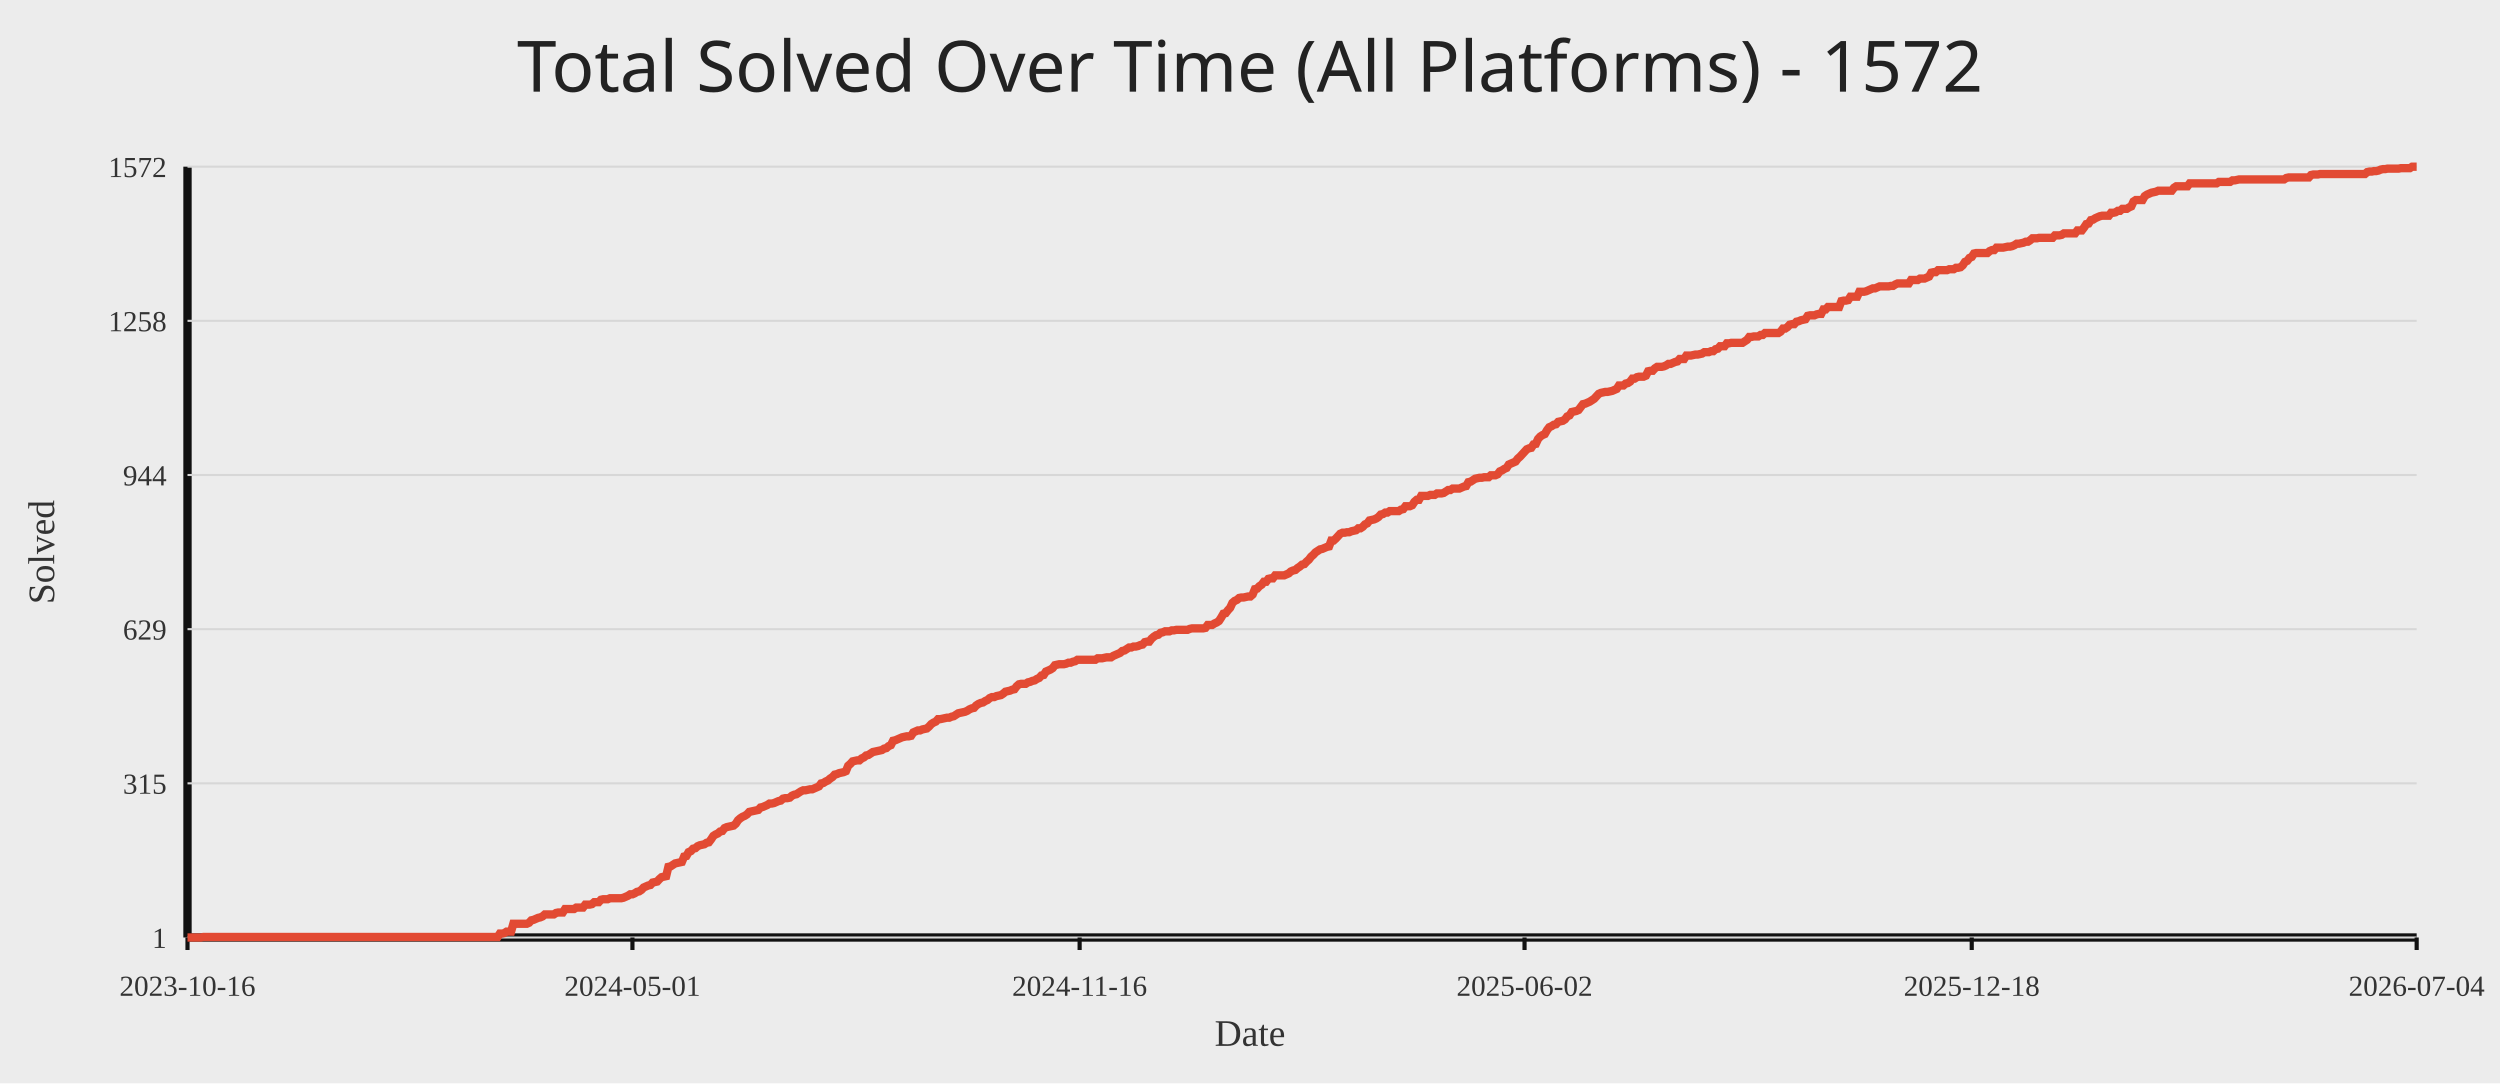
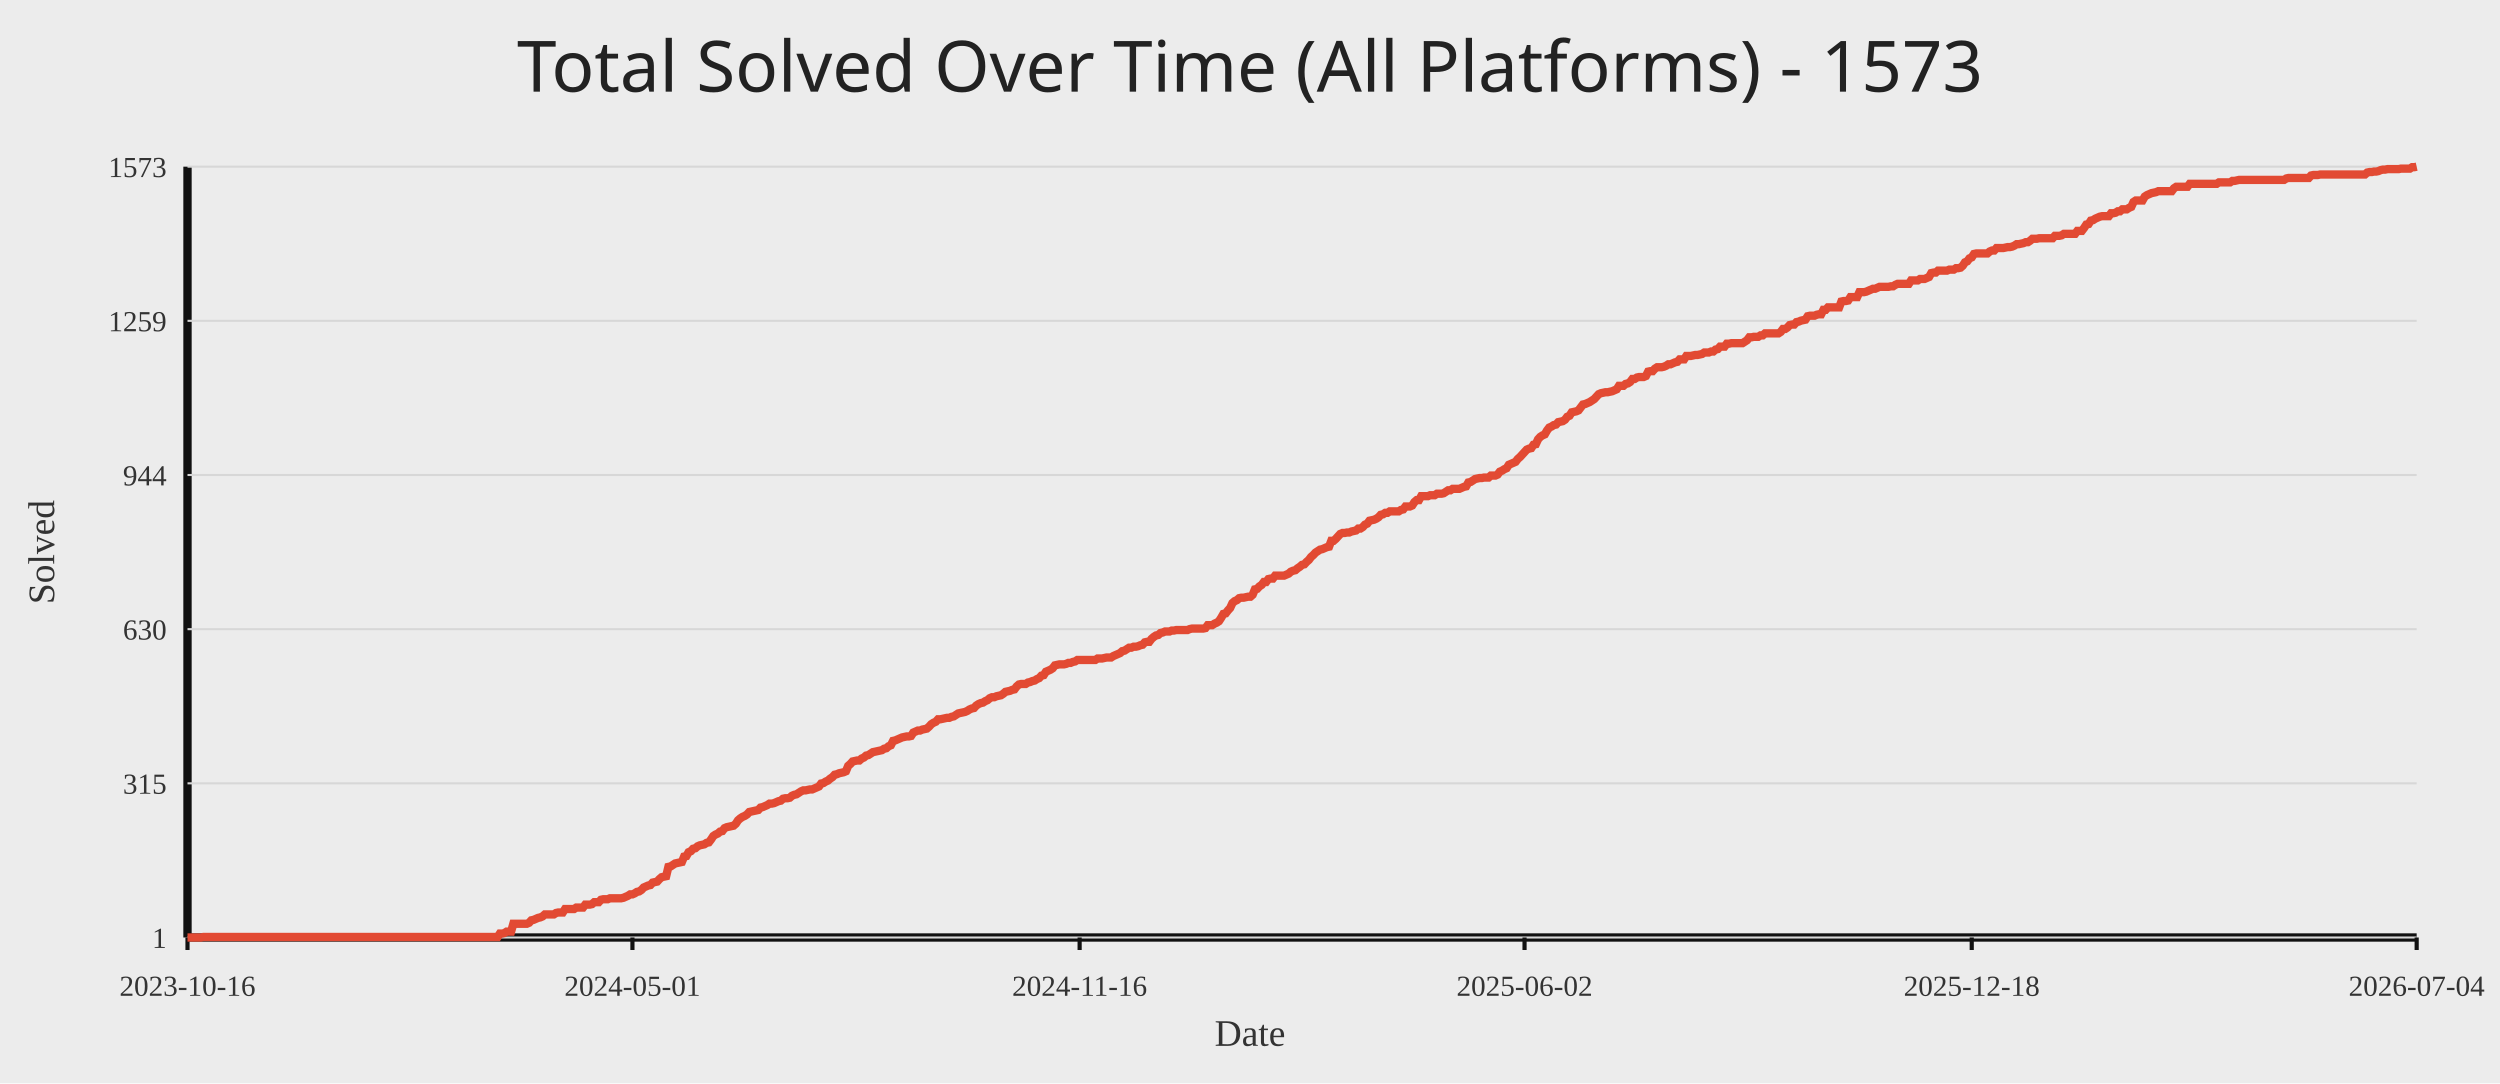
<svg xmlns="http://www.w3.org/2000/svg" width="1200" height="520">
  <rect width="100%" height="100%" fill="#ececec" />
-   <text x="50%" y="44" text-anchor="middle" fill="#222" font-size="34" font-family="Comic Sans MS, Segoe UI">Total Solved Over Time (All Platforms) - 1572</text>
+   <text x="50%" y="44" text-anchor="middle" fill="#222" font-size="34" font-family="Comic Sans MS, Segoe UI">Total Solved Over Time (All Platforms) - 1573</text>
  <line x1="90" y1="450" x2="1160" y2="450" stroke="#111" stroke-width="4" />
  <line x1="90" y1="80" x2="90" y2="450" stroke="#111" stroke-width="4" />
  <line x1="90" y1="450.00" x2="1160" y2="450.00" stroke="#d7d7d7" stroke-width="1" />
  <text x="80" y="455.00" text-anchor="end" fill="#333" font-size="14">1</text>
  <line x1="90" y1="376.00" x2="1160" y2="376.00" stroke="#d7d7d7" stroke-width="1" />
  <text x="80" y="381.00" text-anchor="end" fill="#333" font-size="14">315</text>
  <line x1="90" y1="302.00" x2="1160" y2="302.00" stroke="#d7d7d7" stroke-width="1" />
-   <text x="80" y="307.00" text-anchor="end" fill="#333" font-size="14">629</text>
+   <text x="80" y="307.00" text-anchor="end" fill="#333" font-size="14">630</text>
  <line x1="90" y1="228.00" x2="1160" y2="228.00" stroke="#d7d7d7" stroke-width="1" />
  <text x="80" y="233.00" text-anchor="end" fill="#333" font-size="14">944</text>
  <line x1="90" y1="154.00" x2="1160" y2="154.00" stroke="#d7d7d7" stroke-width="1" />
-   <text x="80" y="159.00" text-anchor="end" fill="#333" font-size="14">1258</text>
+   <text x="80" y="159.00" text-anchor="end" fill="#333" font-size="14">1259</text>
  <line x1="90" y1="80.00" x2="1160" y2="80.00" stroke="#d7d7d7" stroke-width="1" />
-   <text x="80" y="85.00" text-anchor="end" fill="#333" font-size="14">1572</text>
+   <text x="80" y="85.00" text-anchor="end" fill="#333" font-size="14">1573</text>
  <line x1="90.00" y1="450" x2="90.00" y2="456" stroke="#111" stroke-width="2" />
  <text x="90.00" y="478" text-anchor="middle" fill="#333" font-size="14">2023-10-16</text>
  <line x1="303.57" y1="450" x2="303.57" y2="456" stroke="#111" stroke-width="2" />
  <text x="303.57" y="478" text-anchor="middle" fill="#333" font-size="14">2024-05-01</text>
  <line x1="518.22" y1="450" x2="518.22" y2="456" stroke="#111" stroke-width="2" />
  <text x="518.22" y="478" text-anchor="middle" fill="#333" font-size="14">2024-11-16</text>
  <line x1="731.78" y1="450" x2="731.78" y2="456" stroke="#111" stroke-width="2" />
  <text x="731.78" y="478" text-anchor="middle" fill="#333" font-size="14">2025-06-02</text>
  <line x1="946.43" y1="450" x2="946.43" y2="456" stroke="#111" stroke-width="2" />
  <text x="946.43" y="478" text-anchor="middle" fill="#333" font-size="14">2025-12-18</text>
  <line x1="1160.00" y1="450" x2="1160.00" y2="456" stroke="#111" stroke-width="2" />
  <text x="1160.00" y="478" text-anchor="middle" fill="#333" font-size="14">2026-07-04</text>
-   <polyline fill="none" stroke="#e24a33" stroke-width="4" points="90.00,450.00 91.08,450.00 92.16,450.00 93.24,450.00 94.31,450.00 95.39,450.00 96.47,450.00 97.55,449.76 98.63,449.76 99.71,449.76 100.79,449.76 101.86,449.76 102.94,449.76 104.02,449.76 105.10,449.76 106.18,449.76 107.26,449.76 108.34,449.76 109.42,449.76 110.49,449.76 111.57,449.76 112.65,449.76 113.73,449.76 114.81,449.76 115.89,449.76 116.97,449.76 118.04,449.76 119.12,449.76 120.20,449.76 121.28,449.76 122.36,449.76 123.44,449.76 124.52,449.76 125.59,449.76 126.67,449.76 127.75,449.76 128.83,449.76 129.91,449.76 130.99,449.76 132.07,449.76 133.15,449.76 134.22,449.76 135.30,449.76 136.38,449.76 137.46,449.76 138.54,449.76 139.62,449.76 140.70,449.76 141.77,449.76 142.85,449.76 143.93,449.76 145.01,449.76 146.09,449.76 147.17,449.76 148.25,449.76 149.32,449.76 150.40,449.76 151.48,449.76 152.56,449.76 153.64,449.76 154.72,449.76 155.80,449.76 156.88,449.76 157.95,449.76 159.03,449.76 160.11,449.76 161.19,449.76 162.27,449.76 163.35,449.76 164.43,449.76 165.50,449.76 166.58,449.76 167.66,449.76 168.74,449.76 169.82,449.76 170.90,449.76 171.98,449.76 173.05,449.76 174.13,449.76 175.21,449.76 176.29,449.76 177.37,449.76 178.45,449.76 179.53,449.76 180.60,449.76 181.68,449.76 182.76,449.76 183.84,449.76 184.92,449.76 186.00,449.76 187.08,449.76 188.16,449.76 189.23,449.76 190.31,449.76 191.39,449.76 192.47,449.76 193.55,449.76 194.63,449.76 195.71,449.76 196.78,449.76 197.86,449.76 198.94,449.76 200.02,449.76 201.10,449.76 202.18,449.76 203.26,449.76 204.33,449.76 205.41,449.76 206.49,449.76 207.57,449.76 208.65,449.76 209.73,449.76 210.81,449.76 211.89,449.76 212.96,449.76 214.04,449.76 215.12,449.76 216.20,449.76 217.28,449.76 218.36,449.76 219.44,449.76 220.51,449.76 221.59,449.76 222.67,449.76 223.75,449.76 224.83,449.76 225.91,449.76 226.99,449.76 228.06,449.76 229.14,449.76 230.22,449.76 231.30,449.76 232.38,449.76 233.46,449.76 234.54,449.76 235.61,449.76 236.69,449.76 237.77,449.76 238.85,449.76 239.93,448.12 241.01,448.12 242.09,447.88 243.17,447.17 244.24,447.17 245.32,447.17 246.40,443.41 247.48,443.41 248.56,443.41 249.64,443.41 250.72,443.41 251.79,443.41 252.87,443.41 253.95,442.93 255.03,441.76 256.11,441.52 257.19,441.05 258.27,440.58 259.34,440.34 260.42,439.87 261.50,438.93 262.58,438.93 263.66,438.93 264.74,438.93 265.82,438.93 266.90,438.22 267.97,437.99 269.05,437.99 270.13,437.99 271.21,436.34 272.29,436.34 273.37,436.34 274.45,436.34 275.52,436.34 276.60,435.63 277.68,435.63 278.76,435.63 279.84,435.63 280.92,434.22 282.00,434.22 283.07,434.22 284.15,433.98 285.23,433.04 286.31,433.04 287.39,433.04 288.47,431.87 289.55,431.63 290.62,431.63 291.70,431.63 292.78,431.16 293.86,431.16 294.94,431.16 296.02,431.16 297.10,431.16 298.18,431.16 299.25,430.92 300.33,430.45 301.41,429.98 302.49,429.27 303.57,429.27 304.65,428.80 305.73,428.10 306.80,427.86 307.88,427.15 308.96,425.98 310.04,425.51 311.12,425.04 312.20,424.80 313.28,423.62 314.35,423.39 315.43,423.15 316.51,421.97 317.59,421.03 318.67,420.80 319.75,420.56 320.83,416.09 321.91,415.85 322.98,415.14 324.06,414.44 325.14,414.20 326.22,413.97 327.30,413.73 328.38,411.14 329.46,410.90 330.53,409.02 331.61,408.55 332.69,407.37 333.77,407.14 334.85,406.19 335.93,405.72 337.01,405.49 338.08,405.25 339.16,404.54 340.24,404.31 341.32,402.90 342.40,401.25 343.48,400.54 344.56,400.07 345.64,399.13 346.71,398.89 347.79,397.48 348.87,397.01 349.95,396.77 351.03,396.54 352.11,396.30 353.19,395.36 354.26,393.71 355.34,392.77 356.42,392.06 357.50,391.59 358.58,390.88 359.66,389.71 360.74,389.47 361.81,389.24 362.89,389.00 363.97,388.77 365.05,387.59 366.13,387.35 367.21,386.88 368.29,386.41 369.36,385.70 370.44,385.70 371.52,385.47 372.60,385.00 373.68,384.53 374.76,384.29 375.84,383.35 376.92,383.11 377.99,383.11 379.07,382.88 380.15,381.94 381.23,381.46 382.31,381.23 383.39,380.52 384.47,379.82 385.54,379.34 386.62,379.34 387.70,379.11 388.78,378.87 389.86,378.87 390.94,378.40 392.02,377.93 393.09,377.46 394.17,376.05 395.25,375.81 396.33,375.11 397.41,374.63 398.49,373.69 399.57,372.99 400.65,371.81 401.72,371.57 402.80,371.10 403.88,370.87 404.96,370.63 406.04,370.16 407.12,367.57 408.20,366.63 409.27,365.45 410.35,365.21 411.43,364.98 412.51,364.98 413.59,364.04 414.67,363.56 415.75,362.62 416.82,362.39 417.90,361.68 418.98,360.97 420.06,360.74 421.14,360.50 422.22,360.27 423.30,360.03 424.38,359.33 425.45,359.09 426.53,358.15 427.61,357.68 428.69,355.56 429.77,355.32 430.85,354.85 431.93,354.38 433.00,353.91 434.08,353.67 435.16,353.44 436.24,353.44 437.32,353.20 438.40,351.55 439.48,351.08 440.55,350.61 441.63,350.61 442.71,350.14 443.79,349.90 444.87,349.67 445.95,348.73 447.03,347.55 448.10,346.84 449.18,346.37 450.26,345.19 451.34,345.19 452.42,344.96 453.50,344.72 454.58,344.49 455.66,344.49 456.73,344.02 457.81,343.78 458.89,343.07 459.97,342.37 461.05,342.13 462.13,341.90 463.21,341.66 464.28,341.19 465.36,340.48 466.44,340.01 467.52,339.78 468.60,338.60 469.68,337.89 470.76,337.42 471.83,337.19 472.91,336.48 473.99,336.01 475.07,335.07 476.15,334.60 477.23,334.60 478.31,334.12 479.39,333.89 480.46,333.65 481.54,332.95 482.62,332.01 483.70,331.77 484.78,331.53 485.86,331.06 486.94,330.83 488.01,329.41 489.09,328.47 490.17,328.24 491.25,328.24 492.33,328.24 493.41,327.53 494.49,327.29 495.56,326.82 496.64,326.59 497.72,325.88 498.80,325.41 499.88,324.23 500.96,324.00 502.04,322.35 503.11,321.88 504.19,321.41 505.27,320.70 506.35,319.29 507.43,319.05 508.51,318.82 509.59,318.82 510.67,318.82 511.74,318.58 512.82,318.11 513.90,318.11 514.98,317.64 516.06,317.40 517.14,316.70 518.22,316.70 519.29,316.70 520.37,316.70 521.45,316.70 522.53,316.70 523.61,316.70 524.69,316.70 525.77,316.70 526.84,315.99 527.92,315.99 529.00,315.99 530.08,315.75 531.16,315.52 532.24,315.52 533.32,315.52 534.40,314.81 535.47,314.34 536.55,313.87 537.63,313.40 538.71,312.46 539.79,312.22 540.87,311.51 541.95,310.81 543.02,310.81 544.10,310.34 545.18,310.34 546.26,310.10 547.34,309.63 548.42,309.40 549.50,308.22 550.57,307.98 551.65,307.98 552.73,306.57 553.81,305.63 554.89,304.92 555.97,304.68 557.05,303.74 558.12,303.51 559.20,303.04 560.28,303.04 561.36,303.04 562.44,302.57 563.52,302.57 564.60,302.33 565.68,302.33 566.75,302.33 567.83,302.33 568.91,302.33 569.99,302.33 571.07,301.86 572.15,301.62 573.23,301.62 574.30,301.62 575.38,301.62 576.46,301.62 577.54,301.62 578.62,301.39 579.70,299.97 580.78,299.97 581.85,299.97 582.93,299.27 584.01,298.80 585.09,298.09 586.17,296.44 587.25,294.56 588.33,294.32 589.41,292.91 590.48,291.73 591.56,289.38 592.64,288.43 593.72,287.96 594.80,287.02 595.88,286.79 596.96,286.79 598.03,286.55 599.11,286.31 600.19,286.31 601.27,285.37 602.35,282.78 603.43,282.55 604.51,281.37 605.58,280.66 606.66,279.25 607.74,279.25 608.82,277.84 609.90,277.60 610.98,277.60 612.06,276.19 613.14,276.19 614.21,276.19 615.29,276.19 616.37,276.19 617.45,275.72 618.53,275.25 619.61,274.30 620.69,273.83 621.76,273.60 622.84,272.65 623.92,271.95 625.00,271.01 626.08,270.77 627.16,269.59 628.24,268.65 629.31,267.24 630.39,266.30 631.47,265.12 632.55,264.41 633.63,263.70 634.71,263.47 635.79,263.00 636.86,262.53 637.94,262.29 639.02,259.47 640.10,259.47 641.18,258.52 642.26,257.35 643.34,256.17 644.42,255.70 645.49,255.70 646.57,255.46 647.65,255.46 648.73,254.99 649.81,254.75 650.89,254.52 651.97,253.58 653.04,253.58 654.12,252.87 655.20,251.69 656.28,251.22 657.36,249.81 658.44,249.57 659.52,249.34 660.59,248.87 661.67,248.16 662.75,246.98 663.83,246.75 664.91,246.04 665.99,246.04 667.07,245.33 668.15,245.33 669.22,245.33 670.30,245.33 671.38,245.33 672.46,244.63 673.54,244.39 674.62,242.98 675.70,242.98 676.77,242.98 677.85,242.51 678.93,240.86 680.01,239.92 681.09,239.92 682.17,238.03 683.25,238.03 684.32,238.03 685.40,238.03 686.48,237.56 687.56,237.56 688.64,237.56 689.72,236.86 690.80,236.86 691.88,236.86 692.95,236.62 694.03,235.91 695.11,235.21 696.19,235.21 697.27,234.50 698.35,234.50 699.43,234.50 700.50,234.50 701.58,234.03 702.66,233.56 703.74,233.32 704.82,231.44 705.90,231.20 706.98,230.50 708.05,229.79 709.13,229.55 710.21,229.32 711.29,229.32 712.37,229.08 713.45,229.08 714.53,229.08 715.60,228.14 716.68,228.14 717.76,228.14 718.84,227.67 719.92,226.26 721.00,225.79 722.08,225.08 723.16,224.61 724.23,222.96 725.31,222.49 726.39,222.02 727.47,221.55 728.55,220.13 729.63,219.19 730.71,218.01 731.78,216.84 732.86,215.66 733.94,215.19 735.02,214.95 736.10,213.30 737.18,213.07 738.26,210.71 739.33,209.54 740.41,208.83 741.49,208.36 742.57,206.47 743.65,205.06 744.73,204.59 745.81,203.88 746.89,203.65 747.96,202.47 749.04,202.23 750.12,202.00 751.20,201.29 752.28,199.88 753.36,199.41 754.44,197.76 755.51,197.52 756.59,197.29 757.67,196.82 758.75,195.40 759.83,193.99 760.91,193.76 761.99,193.28 763.06,192.81 764.14,192.11 765.22,191.40 766.30,190.22 767.38,189.05 768.46,188.57 769.54,188.34 770.61,188.10 771.69,188.10 772.77,187.87 773.85,187.63 774.93,187.16 776.01,186.69 777.09,185.04 778.17,185.04 779.24,185.04 780.32,184.10 781.40,183.86 782.48,183.16 783.56,181.74 784.64,181.74 785.72,181.04 786.79,180.80 787.87,180.80 788.95,180.80 790.03,180.33 791.11,178.21 792.19,177.98 793.27,177.98 794.34,176.80 795.42,176.09 796.50,176.09 797.58,176.09 798.66,175.86 799.74,175.39 800.82,174.68 801.90,174.68 802.97,174.21 804.05,173.74 805.13,173.50 806.21,172.32 807.29,172.32 808.37,172.32 809.45,170.67 810.52,170.67 811.60,170.67 812.68,170.44 813.76,170.20 814.84,170.20 815.92,169.97 817.00,169.73 818.07,169.03 819.15,169.03 820.23,169.03 821.31,168.56 822.39,168.56 823.47,167.61 824.55,167.38 825.62,166.20 826.70,166.20 827.78,166.20 828.86,164.79 829.94,164.79 831.02,164.55 832.10,164.55 833.18,164.55 834.25,164.55 835.33,164.55 836.41,164.55 837.49,163.84 838.57,163.14 839.65,161.73 840.73,161.73 841.80,161.49 842.88,161.49 843.96,161.49 845.04,160.78 846.12,160.78 847.20,159.84 848.28,159.84 849.35,159.84 850.43,159.84 851.51,159.84 852.59,159.84 853.67,159.84 854.75,159.13 855.83,157.72 856.91,157.72 857.98,157.01 859.06,155.84 860.14,155.60 861.22,155.60 862.30,154.42 863.38,154.19 864.46,153.72 865.53,153.48 866.61,153.25 867.69,151.60 868.77,151.36 869.85,151.36 870.93,151.36 872.01,150.89 873.08,150.66 874.16,150.66 875.24,148.54 876.32,148.54 877.40,147.36 878.48,147.36 879.56,147.36 880.64,147.36 881.71,147.36 882.79,147.36 883.87,144.53 884.95,144.30 886.03,144.30 887.11,144.06 888.19,142.41 889.26,142.41 890.34,142.41 891.42,142.41 892.50,140.06 893.58,140.06 894.66,140.06 895.74,139.82 896.81,139.35 897.89,138.88 898.97,138.41 900.05,138.41 901.13,137.94 902.21,137.47 903.29,137.47 904.36,137.47 905.44,137.47 906.52,137.47 907.60,137.23 908.68,137.23 909.76,136.52 910.84,136.05 911.92,136.05 912.99,136.05 914.07,136.05 915.15,136.05 916.23,136.05 917.31,134.40 918.39,134.40 919.47,134.40 920.54,134.40 921.62,133.70 922.70,133.70 923.78,133.70 924.86,133.23 925.94,132.76 927.02,130.87 928.09,130.64 929.17,130.64 930.25,129.69 931.33,129.69 932.41,129.69 933.49,129.69 934.57,129.69 935.65,129.22 936.72,129.22 937.80,129.22 938.88,128.52 939.96,128.52 941.04,128.28 942.12,127.34 943.20,125.69 944.27,125.22 945.35,123.81 946.43,123.34 947.51,121.69 948.59,121.45 949.67,121.45 950.75,121.45 951.82,121.45 952.90,121.45 953.98,121.45 955.06,120.51 956.14,120.04 957.22,120.04 958.30,118.86 959.38,118.86 960.45,118.86 961.53,118.86 962.61,118.63 963.69,118.39 964.77,118.39 965.85,118.15 966.93,117.68 968.00,116.98 969.08,116.98 970.16,116.74 971.24,116.51 972.32,116.03 973.40,116.03 974.48,115.33 975.55,114.39 976.63,114.39 977.71,114.39 978.79,114.15 979.87,114.15 980.95,114.15 982.03,114.15 983.10,114.15 984.18,114.15 985.26,114.15 986.34,112.97 987.42,112.97 988.50,112.97 989.58,112.74 990.66,112.03 991.73,112.03 992.81,112.03 993.89,112.03 994.97,112.03 996.05,112.03 997.13,110.62 998.21,110.62 999.28,110.62 1000.36,109.20 1001.44,107.56 1002.52,107.32 1003.60,105.67 1004.68,105.44 1005.76,104.73 1006.83,104.26 1007.91,103.79 1008.99,103.55 1010.07,103.55 1011.15,103.55 1012.23,103.55 1013.31,102.14 1014.39,102.14 1015.46,101.90 1016.54,101.20 1017.62,101.20 1018.70,100.25 1019.78,100.25 1020.86,100.25 1021.94,99.55 1023.01,99.08 1024.09,96.72 1025.17,96.02 1026.25,96.02 1027.33,96.02 1028.41,96.02 1029.49,94.13 1030.56,93.42 1031.64,92.95 1032.72,92.48 1033.80,92.25 1034.88,92.01 1035.96,91.54 1037.04,91.54 1038.11,91.54 1039.19,91.54 1040.27,91.54 1041.35,91.54 1042.43,91.54 1043.51,90.13 1044.59,89.42 1045.67,89.42 1046.74,89.42 1047.82,89.42 1048.90,89.42 1049.98,89.42 1051.06,88.01 1052.14,88.01 1053.22,88.01 1054.29,88.01 1055.37,88.01 1056.45,88.01 1057.53,88.01 1058.61,88.01 1059.69,88.01 1060.77,88.01 1061.84,88.01 1062.92,88.01 1064.00,88.01 1065.08,87.30 1066.16,87.30 1067.24,87.30 1068.32,87.30 1069.40,87.30 1070.47,87.30 1071.55,86.59 1072.63,86.59 1073.71,86.36 1074.79,86.12 1075.87,86.12 1076.95,86.12 1078.02,86.12 1079.10,86.12 1080.18,86.12 1081.26,86.12 1082.34,86.12 1083.42,86.12 1084.50,86.12 1085.57,86.12 1086.65,86.12 1087.73,86.12 1088.81,86.12 1089.89,86.12 1090.97,86.12 1092.05,86.12 1093.12,86.12 1094.20,86.12 1095.28,86.12 1096.36,86.12 1097.44,85.42 1098.52,85.18 1099.60,85.18 1100.68,85.18 1101.75,85.18 1102.83,85.18 1103.91,85.18 1104.99,85.18 1106.07,85.18 1107.15,85.18 1108.23,85.18 1109.30,84.00 1110.38,83.77 1111.46,83.77 1112.54,83.77 1113.62,83.53 1114.70,83.53 1115.78,83.53 1116.85,83.53 1117.93,83.53 1119.01,83.53 1120.09,83.53 1121.17,83.53 1122.25,83.53 1123.33,83.53 1124.41,83.53 1125.48,83.53 1126.56,83.53 1127.64,83.53 1128.72,83.53 1129.80,83.53 1130.88,83.53 1131.96,83.53 1133.03,83.53 1134.11,83.53 1135.19,83.53 1136.27,82.59 1137.35,82.36 1138.43,82.36 1139.51,82.12 1140.58,82.12 1141.66,81.88 1142.74,81.41 1143.82,81.18 1144.90,81.18 1145.98,80.94 1147.06,80.94 1148.14,80.94 1149.21,80.94 1150.29,80.94 1151.37,80.94 1152.45,80.71 1153.53,80.71 1154.61,80.71 1155.69,80.71 1156.76,80.71 1157.84,80.00 1158.92,80.00 1160.00,80.00" />
+   <polyline fill="none" stroke="#e24a33" stroke-width="4" points="90.00,450.00 91.08,450.00 92.16,450.00 93.24,450.00 94.31,450.00 95.39,450.00 96.47,450.00 97.55,449.76 98.63,449.76 99.71,449.76 100.79,449.76 101.86,449.76 102.94,449.76 104.02,449.76 105.10,449.76 106.18,449.76 107.26,449.76 108.34,449.76 109.42,449.76 110.49,449.76 111.57,449.76 112.65,449.76 113.73,449.76 114.81,449.76 115.89,449.76 116.97,449.76 118.04,449.76 119.12,449.76 120.20,449.76 121.28,449.76 122.36,449.76 123.44,449.76 124.52,449.76 125.59,449.76 126.67,449.76 127.75,449.76 128.83,449.76 129.91,449.76 130.99,449.76 132.07,449.76 133.15,449.76 134.22,449.76 135.30,449.76 136.38,449.76 137.46,449.76 138.54,449.76 139.62,449.76 140.70,449.76 141.77,449.76 142.85,449.76 143.93,449.76 145.01,449.76 146.09,449.76 147.17,449.76 148.25,449.76 149.32,449.76 150.40,449.76 151.48,449.76 152.56,449.76 153.64,449.76 154.72,449.76 155.80,449.76 156.88,449.76 157.95,449.76 159.03,449.76 160.11,449.76 161.19,449.76 162.27,449.76 163.35,449.76 164.43,449.76 165.50,449.76 166.58,449.76 167.66,449.76 168.74,449.76 169.82,449.76 170.90,449.76 171.98,449.76 173.05,449.76 174.13,449.76 175.21,449.76 176.29,449.76 177.37,449.76 178.45,449.76 179.53,449.76 180.60,449.76 181.68,449.76 182.76,449.76 183.84,449.76 184.92,449.76 186.00,449.76 187.08,449.76 188.16,449.76 189.23,449.76 190.31,449.76 191.39,449.76 192.47,449.76 193.55,449.76 194.63,449.76 195.71,449.76 196.78,449.76 197.86,449.76 198.94,449.76 200.02,449.76 201.10,449.76 202.18,449.76 203.26,449.76 204.33,449.76 205.41,449.76 206.49,449.76 207.57,449.76 208.65,449.76 209.73,449.76 210.81,449.76 211.89,449.76 212.96,449.76 214.04,449.76 215.12,449.76 216.20,449.76 217.28,449.76 218.36,449.76 219.44,449.76 220.51,449.76 221.59,449.76 222.67,449.76 223.75,449.76 224.83,449.76 225.91,449.76 226.99,449.76 228.06,449.76 229.14,449.76 230.22,449.76 231.30,449.76 232.38,449.76 233.46,449.76 234.54,449.76 235.61,449.76 236.69,449.76 237.77,449.76 238.85,449.76 239.93,448.12 241.01,448.12 242.09,447.88 243.17,447.18 244.24,447.18 245.32,447.18 246.40,443.41 247.48,443.41 248.56,443.41 249.64,443.41 250.72,443.41 251.79,443.41 252.87,443.41 253.95,442.94 255.03,441.76 256.11,441.53 257.19,441.06 258.27,440.59 259.34,440.35 260.42,439.88 261.50,438.94 262.58,438.94 263.66,438.94 264.74,438.94 265.82,438.94 266.90,438.23 267.97,438.00 269.05,438.00 270.13,438.00 271.21,436.35 272.29,436.35 273.37,436.35 274.45,436.35 275.52,436.35 276.60,435.64 277.68,435.64 278.76,435.64 279.84,435.64 280.92,434.23 282.00,434.23 283.07,434.23 284.15,433.99 285.23,433.05 286.31,433.05 287.39,433.05 288.47,431.88 289.55,431.64 290.62,431.64 291.70,431.64 292.78,431.17 293.86,431.17 294.94,431.17 296.02,431.17 297.10,431.17 298.18,431.17 299.25,430.94 300.33,430.46 301.41,429.99 302.49,429.29 303.57,429.29 304.65,428.82 305.73,428.11 306.80,427.88 307.88,427.17 308.96,425.99 310.04,425.52 311.12,425.05 312.20,424.82 313.28,423.64 314.35,423.40 315.43,423.17 316.51,421.99 317.59,421.05 318.67,420.81 319.75,420.58 320.83,416.11 321.91,415.87 322.98,415.17 324.06,414.46 325.14,414.22 326.22,413.99 327.30,413.75 328.38,411.16 329.46,410.93 330.53,409.05 331.61,408.58 332.69,407.40 333.77,407.16 334.85,406.22 335.93,405.75 337.01,405.52 338.08,405.28 339.16,404.57 340.24,404.34 341.32,402.93 342.40,401.28 343.48,400.57 344.56,400.10 345.64,399.16 346.71,398.92 347.79,397.51 348.87,397.04 349.95,396.81 351.03,396.57 352.11,396.34 353.19,395.39 354.26,393.75 355.34,392.81 356.42,392.10 357.50,391.63 358.58,390.92 359.66,389.75 360.74,389.51 361.81,389.27 362.89,389.04 363.97,388.80 365.05,387.63 366.13,387.39 367.21,386.92 368.29,386.45 369.36,385.74 370.44,385.74 371.52,385.51 372.60,385.04 373.68,384.57 374.76,384.33 375.84,383.39 376.92,383.16 377.99,383.16 379.07,382.92 380.15,381.98 381.23,381.51 382.31,381.27 383.39,380.57 384.47,379.86 385.54,379.39 386.62,379.39 387.70,379.15 388.78,378.92 389.86,378.92 390.94,378.45 392.02,377.98 393.09,377.51 394.17,376.09 395.25,375.86 396.33,375.15 397.41,374.68 398.49,373.74 399.57,373.03 400.65,371.86 401.72,371.62 402.80,371.15 403.88,370.92 404.96,370.68 406.04,370.21 407.12,367.62 408.20,366.68 409.27,365.50 410.35,365.27 411.43,365.03 412.51,365.03 413.59,364.09 414.67,363.62 415.75,362.68 416.82,362.44 417.90,361.74 418.98,361.03 420.06,360.80 421.14,360.56 422.22,360.32 423.30,360.09 424.38,359.38 425.45,359.15 426.53,358.21 427.61,357.74 428.69,355.62 429.77,355.38 430.85,354.91 431.93,354.44 433.00,353.97 434.08,353.73 435.16,353.50 436.24,353.50 437.32,353.26 438.40,351.62 439.48,351.15 440.55,350.67 441.63,350.67 442.71,350.20 443.79,349.97 444.87,349.73 445.95,348.79 447.03,347.61 448.10,346.91 449.18,346.44 450.26,345.26 451.34,345.26 452.42,345.03 453.50,344.79 454.58,344.55 455.66,344.55 456.73,344.08 457.81,343.85 458.89,343.14 459.97,342.44 461.05,342.20 462.13,341.97 463.21,341.73 464.28,341.26 465.36,340.55 466.44,340.08 467.52,339.85 468.60,338.67 469.68,337.96 470.76,337.49 471.83,337.26 472.91,336.55 473.99,336.08 475.07,335.14 476.15,334.67 477.23,334.67 478.31,334.20 479.39,333.96 480.46,333.73 481.54,333.02 482.62,332.08 483.70,331.84 484.78,331.61 485.86,331.14 486.94,330.90 488.01,329.49 489.09,328.55 490.17,328.31 491.25,328.31 492.33,328.31 493.41,327.61 494.49,327.37 495.56,326.90 496.64,326.67 497.72,325.96 498.80,325.49 499.88,324.31 500.96,324.08 502.04,322.43 503.11,321.96 504.19,321.49 505.27,320.78 506.35,319.37 507.43,319.13 508.51,318.90 509.59,318.90 510.67,318.90 511.74,318.66 512.82,318.19 513.90,318.19 514.98,317.72 516.06,317.49 517.14,316.78 518.22,316.78 519.29,316.78 520.37,316.78 521.45,316.78 522.53,316.78 523.61,316.78 524.69,316.78 525.77,316.78 526.84,316.08 527.92,316.08 529.00,316.08 530.08,315.84 531.16,315.60 532.24,315.60 533.32,315.60 534.40,314.90 535.47,314.43 536.55,313.96 537.63,313.49 538.71,312.54 539.79,312.31 540.87,311.60 541.95,310.90 543.02,310.90 544.10,310.43 545.18,310.43 546.26,310.19 547.34,309.72 548.42,309.48 549.50,308.31 550.57,308.07 551.65,308.07 552.73,306.66 553.81,305.72 554.89,305.01 555.97,304.78 557.05,303.84 558.12,303.60 559.20,303.13 560.28,303.13 561.36,303.13 562.44,302.66 563.52,302.66 564.60,302.42 565.68,302.42 566.75,302.42 567.83,302.42 568.91,302.42 569.99,302.42 571.07,301.95 572.15,301.72 573.23,301.72 574.30,301.72 575.38,301.72 576.46,301.72 577.54,301.72 578.62,301.48 579.70,300.07 580.78,300.07 581.85,300.07 582.93,299.36 584.01,298.89 585.09,298.19 586.17,296.54 587.25,294.66 588.33,294.42 589.41,293.01 590.48,291.83 591.56,289.48 592.64,288.54 593.72,288.07 594.80,287.12 595.88,286.89 596.96,286.89 598.03,286.65 599.11,286.42 600.19,286.42 601.27,285.48 602.35,282.89 603.43,282.65 604.51,281.48 605.58,280.77 606.66,279.36 607.74,279.36 608.82,277.95 609.90,277.71 610.98,277.71 612.06,276.30 613.14,276.30 614.21,276.30 615.29,276.30 616.37,276.30 617.45,275.83 618.53,275.36 619.61,274.41 620.69,273.94 621.76,273.71 622.84,272.77 623.92,272.06 625.00,271.12 626.08,270.88 627.16,269.71 628.24,268.77 629.31,267.35 630.39,266.41 631.47,265.24 632.55,264.53 633.63,263.82 634.71,263.59 635.79,263.12 636.86,262.65 637.94,262.41 639.02,259.59 640.10,259.59 641.18,258.65 642.26,257.47 643.34,256.29 644.42,255.82 645.49,255.82 646.57,255.59 647.65,255.59 648.73,255.11 649.81,254.88 650.89,254.64 651.97,253.70 653.04,253.70 654.12,253.00 655.20,251.82 656.28,251.35 657.36,249.94 658.44,249.70 659.52,249.47 660.59,248.99 661.67,248.29 662.75,247.11 663.83,246.88 664.91,246.17 665.99,246.17 667.07,245.46 668.15,245.46 669.22,245.46 670.30,245.46 671.38,245.46 672.46,244.76 673.54,244.52 674.62,243.11 675.70,243.11 676.77,243.11 677.85,242.64 678.93,240.99 680.01,240.05 681.09,240.05 682.17,238.17 683.25,238.17 684.32,238.17 685.40,238.17 686.48,237.70 687.56,237.70 688.64,237.70 689.72,236.99 690.80,236.99 691.88,236.99 692.95,236.76 694.03,236.05 695.11,235.34 696.19,235.34 697.27,234.64 698.35,234.64 699.43,234.64 700.50,234.64 701.58,234.17 702.66,233.70 703.74,233.46 704.82,231.58 705.90,231.34 706.98,230.64 708.05,229.93 709.13,229.69 710.21,229.46 711.29,229.46 712.37,229.22 713.45,229.22 714.53,229.22 715.60,228.28 716.68,228.28 717.76,228.28 718.84,227.81 719.92,226.40 721.00,225.93 722.08,225.22 723.16,224.75 724.23,223.10 725.31,222.63 726.39,222.16 727.47,221.69 728.55,220.28 729.63,219.34 730.71,218.16 731.78,216.98 732.86,215.81 733.94,215.34 735.02,215.10 736.10,213.45 737.18,213.22 738.26,210.87 739.33,209.69 740.41,208.98 741.49,208.51 742.57,206.63 743.65,205.22 744.73,204.75 745.81,204.04 746.89,203.80 747.96,202.63 749.04,202.39 750.12,202.16 751.20,201.45 752.28,200.04 753.36,199.57 754.44,197.92 755.51,197.68 756.59,197.45 757.67,196.98 758.75,195.57 759.83,194.15 760.91,193.92 761.99,193.45 763.06,192.98 764.14,192.27 765.22,191.56 766.30,190.39 767.38,189.21 768.46,188.74 769.54,188.51 770.61,188.27 771.69,188.27 772.77,188.03 773.85,187.80 774.93,187.33 776.01,186.86 777.09,185.21 778.17,185.21 779.24,185.21 780.32,184.27 781.40,184.03 782.48,183.33 783.56,181.91 784.64,181.91 785.72,181.21 786.79,180.97 787.87,180.97 788.95,180.97 790.03,180.50 791.11,178.38 792.19,178.15 793.27,178.15 794.34,176.97 795.42,176.27 796.50,176.27 797.58,176.27 798.66,176.03 799.74,175.56 800.82,174.85 801.90,174.85 802.97,174.38 804.05,173.91 805.13,173.68 806.21,172.50 807.29,172.50 808.37,172.50 809.45,170.85 810.52,170.85 811.60,170.85 812.68,170.62 813.76,170.38 814.84,170.38 815.92,170.15 817.00,169.91 818.07,169.20 819.15,169.20 820.23,169.20 821.31,168.73 822.39,168.73 823.47,167.79 824.55,167.56 825.62,166.38 826.70,166.38 827.78,166.38 828.86,164.97 829.94,164.97 831.02,164.73 832.10,164.73 833.18,164.73 834.25,164.73 835.33,164.73 836.41,164.73 837.49,164.03 838.57,163.32 839.65,161.91 840.73,161.91 841.80,161.67 842.88,161.67 843.96,161.67 845.04,160.97 846.12,160.97 847.20,160.03 848.28,160.03 849.35,160.03 850.43,160.03 851.51,160.03 852.59,160.03 853.67,160.03 854.75,159.32 855.83,157.91 856.91,157.91 857.98,157.20 859.06,156.02 860.14,155.79 861.22,155.79 862.30,154.61 863.38,154.38 864.46,153.91 865.53,153.67 866.61,153.44 867.69,151.79 868.77,151.55 869.85,151.55 870.93,151.55 872.01,151.08 873.08,150.85 874.16,150.85 875.24,148.73 876.32,148.73 877.40,147.55 878.48,147.55 879.56,147.55 880.64,147.55 881.71,147.55 882.79,147.55 883.87,144.73 884.95,144.49 886.03,144.49 887.11,144.26 888.19,142.61 889.26,142.61 890.34,142.61 891.42,142.61 892.50,140.25 893.58,140.25 894.66,140.25 895.74,140.02 896.81,139.55 897.89,139.08 898.97,138.61 900.05,138.61 901.13,138.14 902.21,137.67 903.29,137.67 904.36,137.67 905.44,137.67 906.52,137.67 907.60,137.43 908.68,137.43 909.76,136.72 910.84,136.25 911.92,136.25 912.99,136.25 914.07,136.25 915.15,136.25 916.23,136.25 917.31,134.61 918.39,134.61 919.47,134.61 920.54,134.61 921.62,133.90 922.70,133.90 923.78,133.90 924.86,133.43 925.94,132.96 927.02,131.08 928.09,130.84 929.17,130.84 930.25,129.90 931.33,129.90 932.41,129.90 933.49,129.90 934.57,129.90 935.65,129.43 936.72,129.43 937.80,129.43 938.88,128.72 939.96,128.72 941.04,128.49 942.12,127.54 943.20,125.90 944.27,125.43 945.35,124.01 946.43,123.54 947.51,121.90 948.59,121.66 949.67,121.66 950.75,121.66 951.82,121.66 952.90,121.66 953.98,121.66 955.06,120.72 956.14,120.25 957.22,120.25 958.30,119.07 959.38,119.07 960.45,119.07 961.53,119.07 962.61,118.84 963.69,118.60 964.77,118.60 965.85,118.37 966.93,117.89 968.00,117.19 969.08,117.19 970.16,116.95 971.24,116.72 972.32,116.25 973.40,116.25 974.48,115.54 975.55,114.60 976.63,114.60 977.71,114.60 978.79,114.36 979.87,114.36 980.95,114.36 982.03,114.36 983.10,114.36 984.18,114.36 985.26,114.36 986.34,113.19 987.42,113.19 988.50,113.19 989.58,112.95 990.66,112.25 991.73,112.25 992.81,112.25 993.89,112.25 994.97,112.25 996.05,112.25 997.13,110.83 998.21,110.83 999.28,110.83 1000.36,109.42 1001.44,107.77 1002.52,107.54 1003.60,105.89 1004.68,105.66 1005.76,104.95 1006.83,104.48 1007.91,104.01 1008.99,103.77 1010.07,103.77 1011.15,103.77 1012.23,103.77 1013.31,102.36 1014.39,102.36 1015.46,102.12 1016.54,101.42 1017.62,101.42 1018.70,100.48 1019.78,100.48 1020.86,100.48 1021.94,99.77 1023.01,99.30 1024.09,96.95 1025.17,96.24 1026.25,96.24 1027.33,96.24 1028.41,96.24 1029.49,94.36 1030.56,93.65 1031.64,93.18 1032.72,92.71 1033.80,92.47 1034.88,92.24 1035.96,91.77 1037.04,91.77 1038.11,91.77 1039.19,91.77 1040.27,91.77 1041.35,91.77 1042.43,91.77 1043.51,90.36 1044.59,89.65 1045.67,89.65 1046.74,89.65 1047.82,89.65 1048.90,89.65 1049.98,89.65 1051.06,88.24 1052.14,88.24 1053.22,88.24 1054.29,88.24 1055.37,88.24 1056.45,88.24 1057.53,88.24 1058.61,88.24 1059.69,88.24 1060.77,88.24 1061.84,88.24 1062.92,88.24 1064.00,88.24 1065.08,87.53 1066.16,87.53 1067.24,87.53 1068.32,87.53 1069.40,87.53 1070.47,87.53 1071.55,86.83 1072.63,86.83 1073.71,86.59 1074.79,86.35 1075.87,86.35 1076.95,86.35 1078.02,86.35 1079.10,86.35 1080.18,86.35 1081.26,86.35 1082.34,86.35 1083.42,86.35 1084.50,86.35 1085.57,86.35 1086.65,86.35 1087.73,86.35 1088.81,86.35 1089.89,86.35 1090.97,86.35 1092.05,86.35 1093.12,86.35 1094.20,86.35 1095.28,86.35 1096.36,86.35 1097.44,85.65 1098.52,85.41 1099.60,85.41 1100.68,85.41 1101.75,85.41 1102.83,85.41 1103.91,85.41 1104.99,85.41 1106.07,85.41 1107.15,85.41 1108.23,85.41 1109.30,84.24 1110.38,84.00 1111.46,84.00 1112.54,84.00 1113.62,83.77 1114.70,83.77 1115.78,83.77 1116.85,83.77 1117.93,83.77 1119.01,83.77 1120.09,83.77 1121.17,83.77 1122.25,83.77 1123.33,83.77 1124.41,83.77 1125.48,83.77 1126.56,83.77 1127.64,83.77 1128.72,83.77 1129.80,83.77 1130.88,83.77 1131.96,83.77 1133.03,83.77 1134.11,83.77 1135.19,83.77 1136.27,82.82 1137.35,82.59 1138.43,82.59 1139.51,82.35 1140.58,82.35 1141.66,82.12 1142.74,81.65 1143.82,81.41 1144.90,81.41 1145.98,81.18 1147.06,81.18 1148.14,81.18 1149.21,81.18 1150.29,81.18 1151.37,81.18 1152.45,80.94 1153.53,80.94 1154.61,80.94 1155.69,80.94 1156.76,80.94 1157.84,80.24 1158.92,80.24 1160.00,80.00" />
  <text x="50%" y="502" text-anchor="middle" fill="#333" font-size="18">Date</text>
  <text x="26" y="265.00" transform="rotate(-90 26 265.00)" text-anchor="middle" fill="#333" font-size="18">Solved</text>
</svg>
